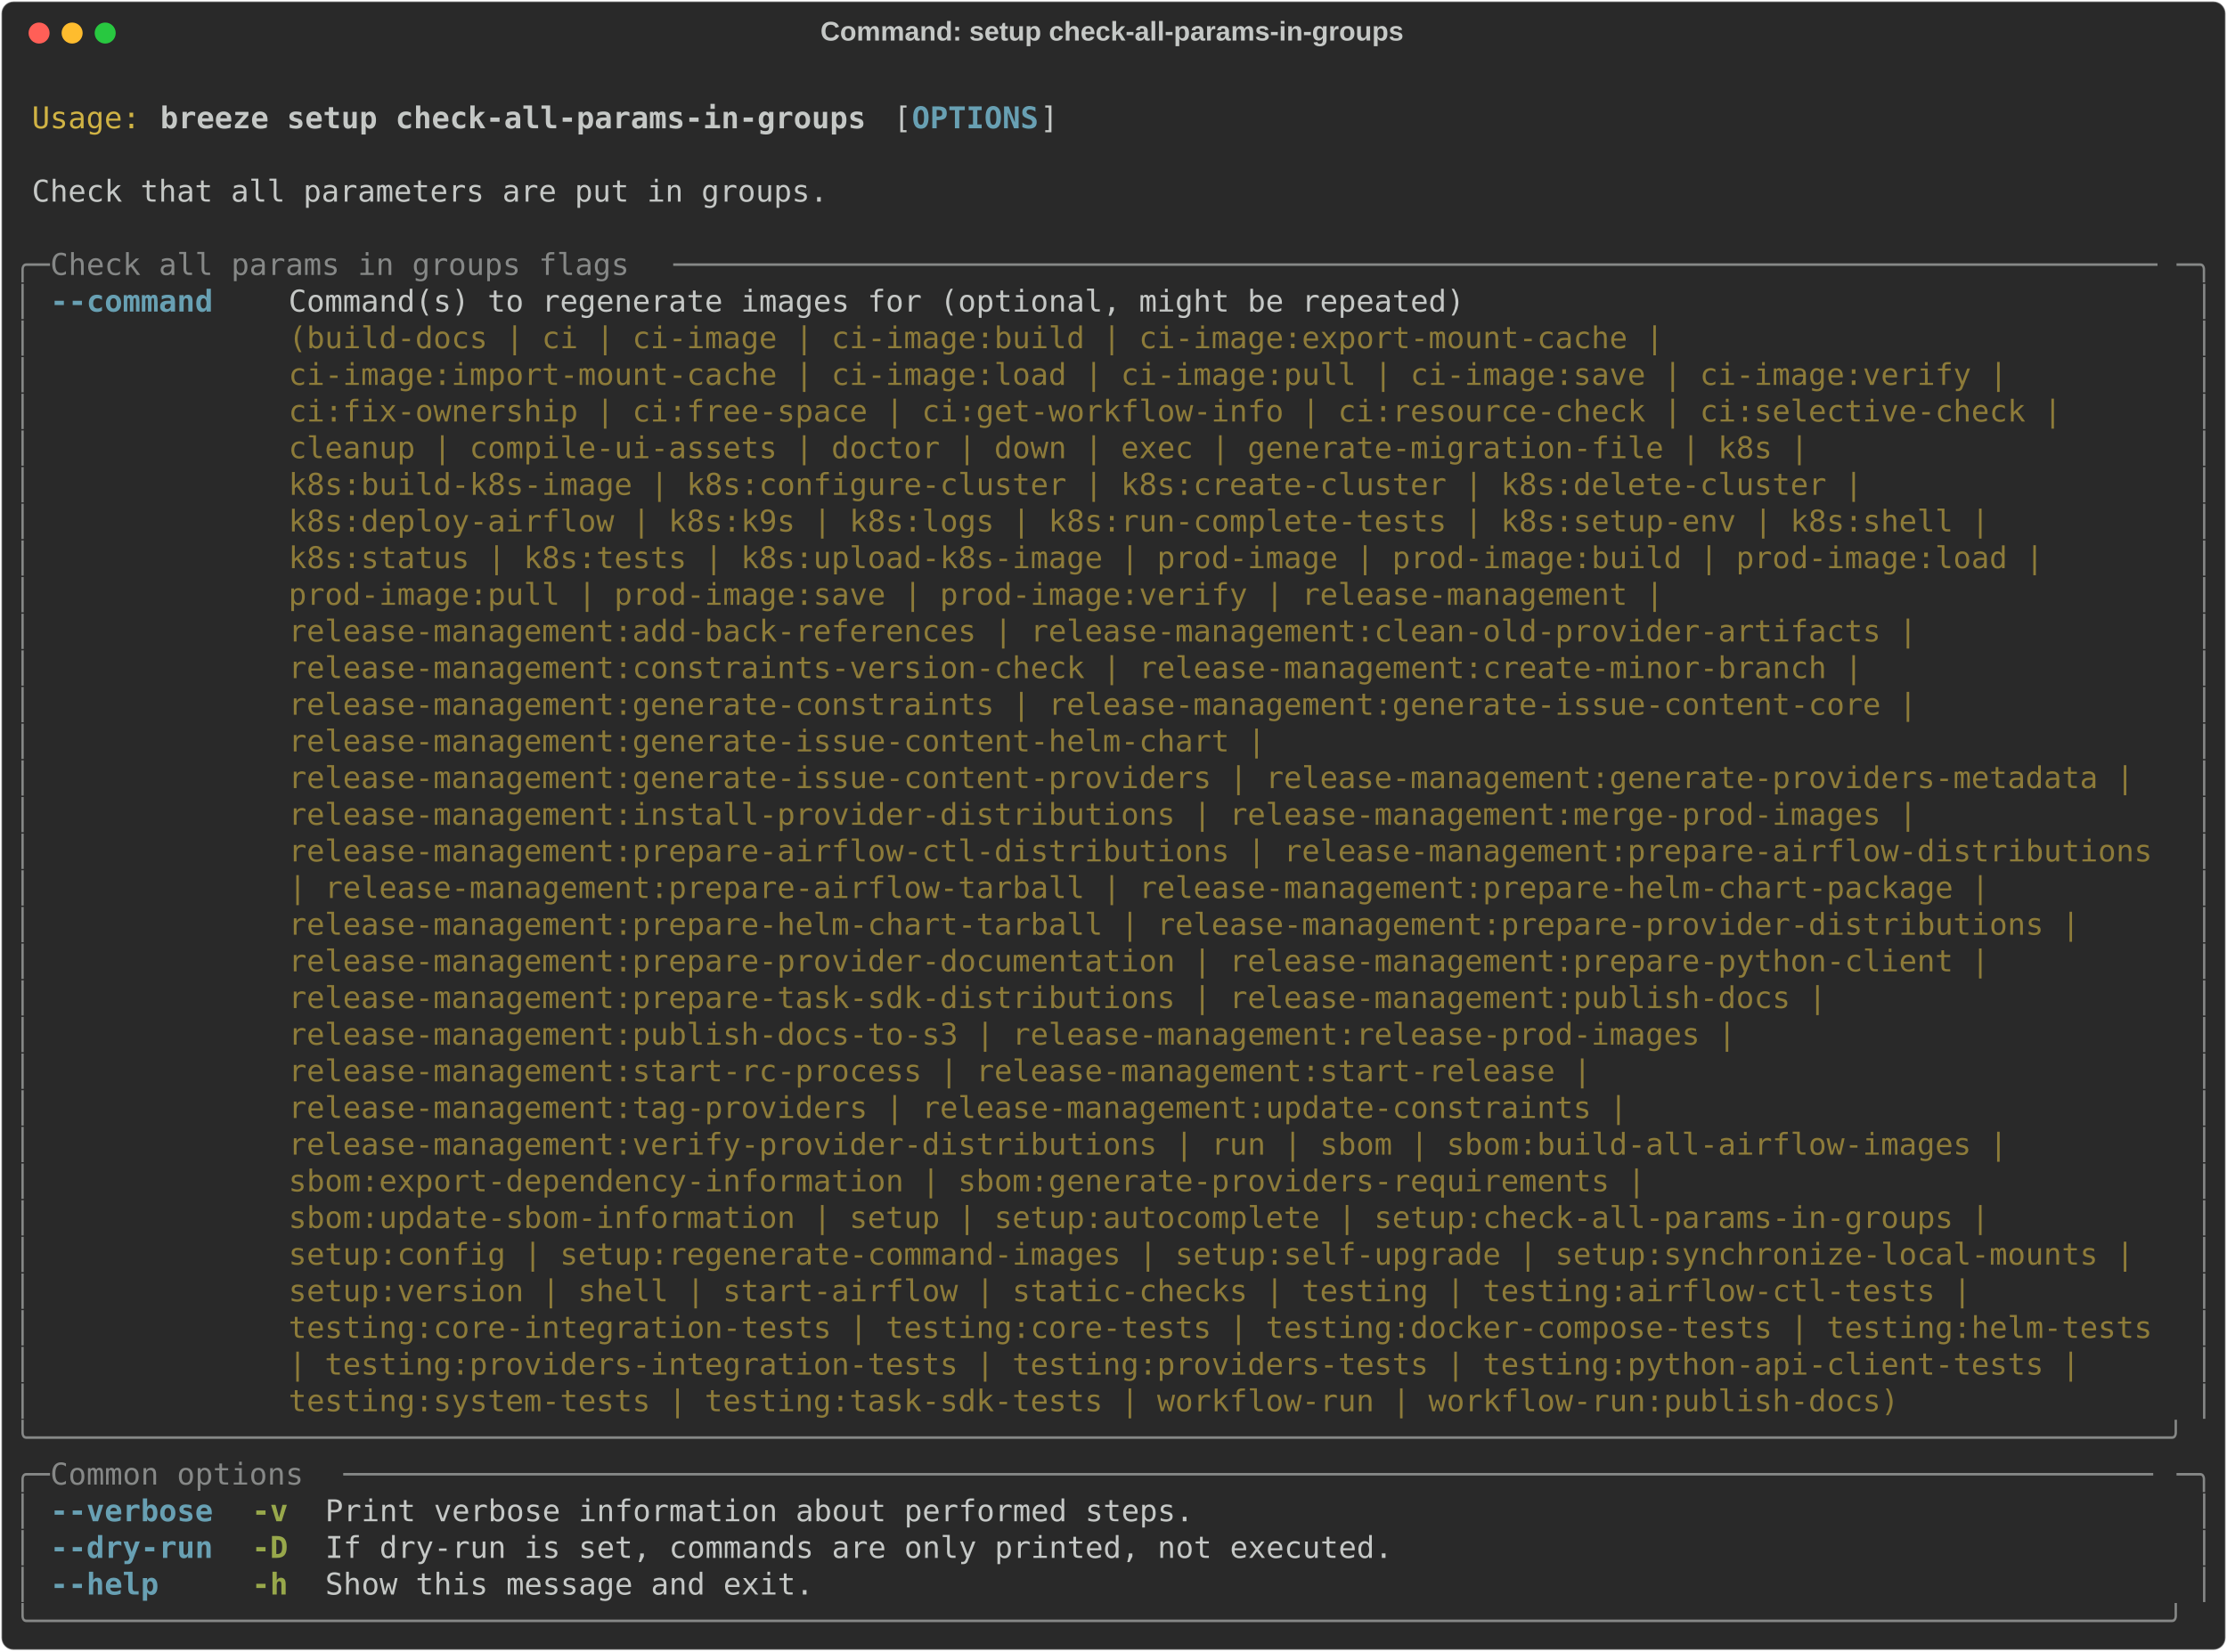
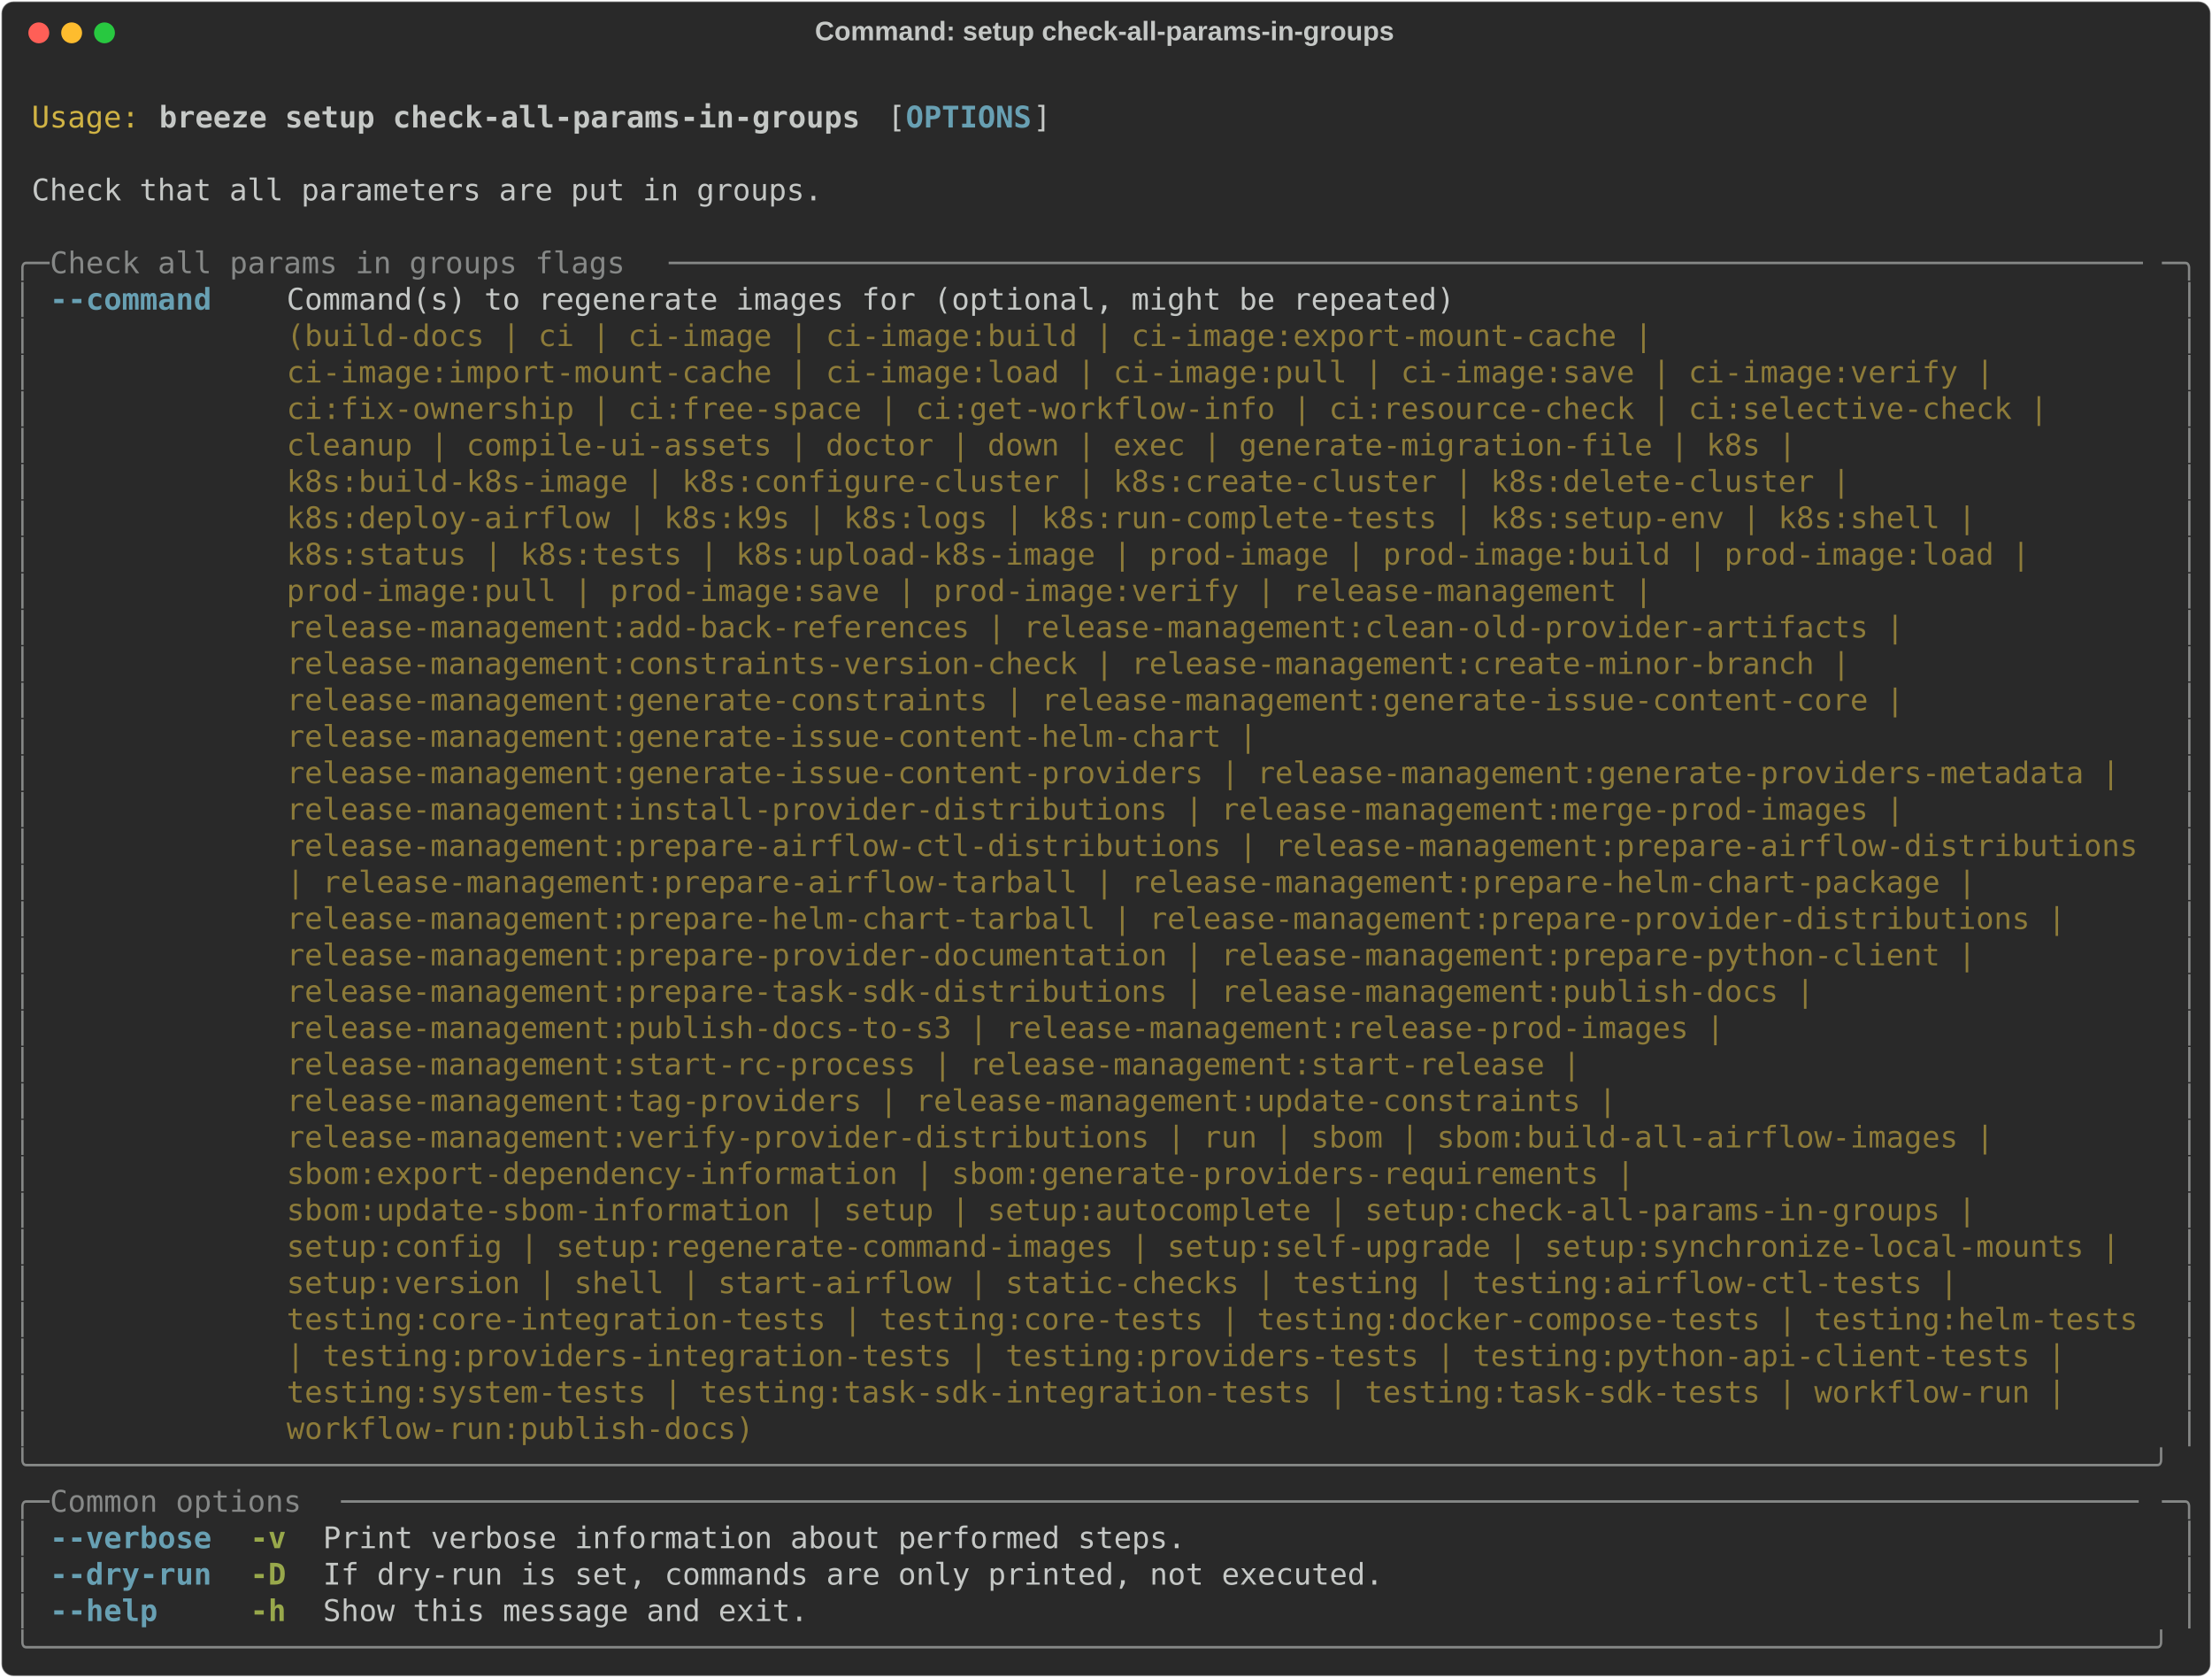
- <svg xmlns="http://www.w3.org/2000/svg" class="rich-terminal" viewBox="0 0 1482 1099.2">
+ <svg xmlns="http://www.w3.org/2000/svg" class="rich-terminal" viewBox="0 0 1482 1123.6">
  <style>

    @font-face {
        font-family: "Fira Code";
        src: local("FiraCode-Regular"),
                url("https://cdnjs.cloudflare.com/ajax/libs/firacode/6.2.0/woff2/FiraCode-Regular.woff2") format("woff2"),
                url("https://cdnjs.cloudflare.com/ajax/libs/firacode/6.2.0/woff/FiraCode-Regular.woff") format("woff");
        font-style: normal;
        font-weight: 400;
    }
    @font-face {
        font-family: "Fira Code";
        src: local("FiraCode-Bold"),
                url("https://cdnjs.cloudflare.com/ajax/libs/firacode/6.2.0/woff2/FiraCode-Bold.woff2") format("woff2"),
                url("https://cdnjs.cloudflare.com/ajax/libs/firacode/6.2.0/woff/FiraCode-Bold.woff") format("woff");
        font-style: bold;
        font-weight: 700;
    }

    .breeze-setup-check-all-params-in-groups-matrix {
        font-family: Fira Code, monospace;
        font-size: 20px;
        line-height: 24.4px;
        font-variant-east-asian: full-width;
    }

    .breeze-setup-check-all-params-in-groups-title {
        font-size: 18px;
        font-weight: bold;
        font-family: arial;
    }

    .breeze-setup-check-all-params-in-groups-r1 { fill: #c5c8c6 }
.breeze-setup-check-all-params-in-groups-r2 { fill: #d0b344 }
.breeze-setup-check-all-params-in-groups-r3 { fill: #c5c8c6;font-weight: bold }
.breeze-setup-check-all-params-in-groups-r4 { fill: #68a0b3;font-weight: bold }
.breeze-setup-check-all-params-in-groups-r5 { fill: #868887 }
.breeze-setup-check-all-params-in-groups-r6 { fill: #8d7b39 }
.breeze-setup-check-all-params-in-groups-r7 { fill: #98a84b;font-weight: bold }
    </style>
  <defs>
    <clipPath id="breeze-setup-check-all-params-in-groups-clip-terminal">
-       <rect x="0" y="0" width="1463.0" height="1048.2" />
+       <rect x="0" y="0" width="1463.0" height="1072.6" />
    </clipPath>
    <clipPath id="breeze-setup-check-all-params-in-groups-line-0">
      <rect x="0" y="1.5" width="1464" height="24.65" />
    </clipPath>
    <clipPath id="breeze-setup-check-all-params-in-groups-line-1">
      <rect x="0" y="25.9" width="1464" height="24.65" />
    </clipPath>
    <clipPath id="breeze-setup-check-all-params-in-groups-line-2">
      <rect x="0" y="50.3" width="1464" height="24.65" />
    </clipPath>
    <clipPath id="breeze-setup-check-all-params-in-groups-line-3">
      <rect x="0" y="74.7" width="1464" height="24.65" />
    </clipPath>
    <clipPath id="breeze-setup-check-all-params-in-groups-line-4">
      <rect x="0" y="99.1" width="1464" height="24.65" />
    </clipPath>
    <clipPath id="breeze-setup-check-all-params-in-groups-line-5">
      <rect x="0" y="123.5" width="1464" height="24.65" />
    </clipPath>
    <clipPath id="breeze-setup-check-all-params-in-groups-line-6">
      <rect x="0" y="147.9" width="1464" height="24.65" />
    </clipPath>
    <clipPath id="breeze-setup-check-all-params-in-groups-line-7">
      <rect x="0" y="172.3" width="1464" height="24.65" />
    </clipPath>
    <clipPath id="breeze-setup-check-all-params-in-groups-line-8">
      <rect x="0" y="196.7" width="1464" height="24.65" />
    </clipPath>
    <clipPath id="breeze-setup-check-all-params-in-groups-line-9">
      <rect x="0" y="221.1" width="1464" height="24.65" />
    </clipPath>
    <clipPath id="breeze-setup-check-all-params-in-groups-line-10">
      <rect x="0" y="245.5" width="1464" height="24.65" />
    </clipPath>
    <clipPath id="breeze-setup-check-all-params-in-groups-line-11">
      <rect x="0" y="269.9" width="1464" height="24.65" />
    </clipPath>
    <clipPath id="breeze-setup-check-all-params-in-groups-line-12">
      <rect x="0" y="294.3" width="1464" height="24.65" />
    </clipPath>
    <clipPath id="breeze-setup-check-all-params-in-groups-line-13">
      <rect x="0" y="318.7" width="1464" height="24.65" />
    </clipPath>
    <clipPath id="breeze-setup-check-all-params-in-groups-line-14">
      <rect x="0" y="343.1" width="1464" height="24.65" />
    </clipPath>
    <clipPath id="breeze-setup-check-all-params-in-groups-line-15">
      <rect x="0" y="367.5" width="1464" height="24.65" />
    </clipPath>
    <clipPath id="breeze-setup-check-all-params-in-groups-line-16">
      <rect x="0" y="391.9" width="1464" height="24.65" />
    </clipPath>
    <clipPath id="breeze-setup-check-all-params-in-groups-line-17">
      <rect x="0" y="416.3" width="1464" height="24.65" />
    </clipPath>
    <clipPath id="breeze-setup-check-all-params-in-groups-line-18">
      <rect x="0" y="440.7" width="1464" height="24.65" />
    </clipPath>
    <clipPath id="breeze-setup-check-all-params-in-groups-line-19">
      <rect x="0" y="465.1" width="1464" height="24.65" />
    </clipPath>
    <clipPath id="breeze-setup-check-all-params-in-groups-line-20">
      <rect x="0" y="489.5" width="1464" height="24.65" />
    </clipPath>
    <clipPath id="breeze-setup-check-all-params-in-groups-line-21">
      <rect x="0" y="513.9" width="1464" height="24.65" />
    </clipPath>
    <clipPath id="breeze-setup-check-all-params-in-groups-line-22">
      <rect x="0" y="538.3" width="1464" height="24.65" />
    </clipPath>
    <clipPath id="breeze-setup-check-all-params-in-groups-line-23">
      <rect x="0" y="562.7" width="1464" height="24.65" />
    </clipPath>
    <clipPath id="breeze-setup-check-all-params-in-groups-line-24">
      <rect x="0" y="587.1" width="1464" height="24.65" />
    </clipPath>
    <clipPath id="breeze-setup-check-all-params-in-groups-line-25">
      <rect x="0" y="611.5" width="1464" height="24.65" />
    </clipPath>
    <clipPath id="breeze-setup-check-all-params-in-groups-line-26">
      <rect x="0" y="635.9" width="1464" height="24.65" />
    </clipPath>
    <clipPath id="breeze-setup-check-all-params-in-groups-line-27">
      <rect x="0" y="660.3" width="1464" height="24.65" />
    </clipPath>
    <clipPath id="breeze-setup-check-all-params-in-groups-line-28">
      <rect x="0" y="684.7" width="1464" height="24.65" />
    </clipPath>
    <clipPath id="breeze-setup-check-all-params-in-groups-line-29">
      <rect x="0" y="709.1" width="1464" height="24.65" />
    </clipPath>
    <clipPath id="breeze-setup-check-all-params-in-groups-line-30">
      <rect x="0" y="733.5" width="1464" height="24.65" />
    </clipPath>
    <clipPath id="breeze-setup-check-all-params-in-groups-line-31">
      <rect x="0" y="757.9" width="1464" height="24.65" />
    </clipPath>
    <clipPath id="breeze-setup-check-all-params-in-groups-line-32">
      <rect x="0" y="782.3" width="1464" height="24.65" />
    </clipPath>
    <clipPath id="breeze-setup-check-all-params-in-groups-line-33">
      <rect x="0" y="806.7" width="1464" height="24.65" />
    </clipPath>
    <clipPath id="breeze-setup-check-all-params-in-groups-line-34">
      <rect x="0" y="831.1" width="1464" height="24.65" />
    </clipPath>
    <clipPath id="breeze-setup-check-all-params-in-groups-line-35">
      <rect x="0" y="855.5" width="1464" height="24.65" />
    </clipPath>
    <clipPath id="breeze-setup-check-all-params-in-groups-line-36">
      <rect x="0" y="879.9" width="1464" height="24.65" />
    </clipPath>
    <clipPath id="breeze-setup-check-all-params-in-groups-line-37">
      <rect x="0" y="904.3" width="1464" height="24.65" />
    </clipPath>
    <clipPath id="breeze-setup-check-all-params-in-groups-line-38">
      <rect x="0" y="928.7" width="1464" height="24.65" />
    </clipPath>
    <clipPath id="breeze-setup-check-all-params-in-groups-line-39">
      <rect x="0" y="953.1" width="1464" height="24.65" />
    </clipPath>
    <clipPath id="breeze-setup-check-all-params-in-groups-line-40">
      <rect x="0" y="977.5" width="1464" height="24.65" />
    </clipPath>
    <clipPath id="breeze-setup-check-all-params-in-groups-line-41">
      <rect x="0" y="1001.9" width="1464" height="24.65" />
    </clipPath>
+     <clipPath id="breeze-setup-check-all-params-in-groups-line-42">
+       <rect x="0" y="1026.3" width="1464" height="24.65" />
+     </clipPath>
  </defs>
-   <rect fill="#292929" stroke="rgba(255,255,255,0.35)" stroke-width="1" x="1" y="1" width="1480" height="1097.2" rx="8" />
+   <rect fill="#292929" stroke="rgba(255,255,255,0.35)" stroke-width="1" x="1" y="1" width="1480" height="1121.6" rx="8" />
  <text class="breeze-setup-check-all-params-in-groups-title" fill="#c5c8c6" text-anchor="middle" x="740" y="27">Command: setup check-all-params-in-groups</text>
  <g transform="translate(26,22)">
    <circle cx="0" cy="0" r="7" fill="#ff5f57" />
    <circle cx="22" cy="0" r="7" fill="#febc2e" />
    <circle cx="44" cy="0" r="7" fill="#28c840" />
  </g>
  <g transform="translate(9, 41)" clip-path="url(#breeze-setup-check-all-params-in-groups-clip-terminal)">
    <g class="breeze-setup-check-all-params-in-groups-matrix">
      <text class="breeze-setup-check-all-params-in-groups-r1" x="1464" y="20" textLength="12.2" clip-path="url(#breeze-setup-check-all-params-in-groups-line-0)">
</text>
      <text class="breeze-setup-check-all-params-in-groups-r2" x="12.2" y="44.4" textLength="73.2" clip-path="url(#breeze-setup-check-all-params-in-groups-line-1)">Usage:</text>
      <text class="breeze-setup-check-all-params-in-groups-r3" x="97.6" y="44.4" textLength="475.8" clip-path="url(#breeze-setup-check-all-params-in-groups-line-1)">breeze setup check-all-params-in-groups</text>
      <text class="breeze-setup-check-all-params-in-groups-r1" x="585.6" y="44.4" textLength="12.2" clip-path="url(#breeze-setup-check-all-params-in-groups-line-1)">[</text>
      <text class="breeze-setup-check-all-params-in-groups-r4" x="597.8" y="44.4" textLength="85.4" clip-path="url(#breeze-setup-check-all-params-in-groups-line-1)">OPTIONS</text>
      <text class="breeze-setup-check-all-params-in-groups-r1" x="683.2" y="44.4" textLength="12.2" clip-path="url(#breeze-setup-check-all-params-in-groups-line-1)">]</text>
      <text class="breeze-setup-check-all-params-in-groups-r1" x="1464" y="44.4" textLength="12.2" clip-path="url(#breeze-setup-check-all-params-in-groups-line-1)">
</text>
      <text class="breeze-setup-check-all-params-in-groups-r1" x="1464" y="68.8" textLength="12.2" clip-path="url(#breeze-setup-check-all-params-in-groups-line-2)">
</text>
      <text class="breeze-setup-check-all-params-in-groups-r1" x="12.2" y="93.2" textLength="536.8" clip-path="url(#breeze-setup-check-all-params-in-groups-line-3)">Check that all parameters are put in groups.</text>
      <text class="breeze-setup-check-all-params-in-groups-r1" x="1464" y="93.2" textLength="12.2" clip-path="url(#breeze-setup-check-all-params-in-groups-line-3)">
</text>
      <text class="breeze-setup-check-all-params-in-groups-r1" x="1464" y="117.6" textLength="12.2" clip-path="url(#breeze-setup-check-all-params-in-groups-line-4)">
</text>
      <text class="breeze-setup-check-all-params-in-groups-r5" x="0" y="142" textLength="24.4" clip-path="url(#breeze-setup-check-all-params-in-groups-line-5)">╭─</text>
      <text class="breeze-setup-check-all-params-in-groups-r5" x="24.4" y="142" textLength="414.8" clip-path="url(#breeze-setup-check-all-params-in-groups-line-5)"> Check all params in groups flags </text>
      <text class="breeze-setup-check-all-params-in-groups-r5" x="439.2" y="142" textLength="1000.4" clip-path="url(#breeze-setup-check-all-params-in-groups-line-5)">──────────────────────────────────────────────────────────────────────────────────</text>
      <text class="breeze-setup-check-all-params-in-groups-r5" x="1439.6" y="142" textLength="24.4" clip-path="url(#breeze-setup-check-all-params-in-groups-line-5)">─╮</text>
      <text class="breeze-setup-check-all-params-in-groups-r1" x="1464" y="142" textLength="12.2" clip-path="url(#breeze-setup-check-all-params-in-groups-line-5)">
</text>
      <text class="breeze-setup-check-all-params-in-groups-r5" x="0" y="166.4" textLength="12.2" clip-path="url(#breeze-setup-check-all-params-in-groups-line-6)">│</text>
      <text class="breeze-setup-check-all-params-in-groups-r4" x="24.4" y="166.4" textLength="109.8" clip-path="url(#breeze-setup-check-all-params-in-groups-line-6)">--command</text>
      <text class="breeze-setup-check-all-params-in-groups-r1" x="183" y="166.4" textLength="1256.6" clip-path="url(#breeze-setup-check-all-params-in-groups-line-6)">Command(s) to regenerate images for (optional, might be repeated)                                      </text>
      <text class="breeze-setup-check-all-params-in-groups-r5" x="1451.8" y="166.4" textLength="12.2" clip-path="url(#breeze-setup-check-all-params-in-groups-line-6)">│</text>
      <text class="breeze-setup-check-all-params-in-groups-r1" x="1464" y="166.4" textLength="12.2" clip-path="url(#breeze-setup-check-all-params-in-groups-line-6)">
</text>
      <text class="breeze-setup-check-all-params-in-groups-r5" x="0" y="190.8" textLength="12.2" clip-path="url(#breeze-setup-check-all-params-in-groups-line-7)">│</text>
      <text class="breeze-setup-check-all-params-in-groups-r6" x="183" y="190.8" textLength="1256.6" clip-path="url(#breeze-setup-check-all-params-in-groups-line-7)">(build-docs | ci | ci-image | ci-image:build | ci-image:export-mount-cache |                           </text>
      <text class="breeze-setup-check-all-params-in-groups-r5" x="1451.8" y="190.8" textLength="12.2" clip-path="url(#breeze-setup-check-all-params-in-groups-line-7)">│</text>
      <text class="breeze-setup-check-all-params-in-groups-r1" x="1464" y="190.8" textLength="12.2" clip-path="url(#breeze-setup-check-all-params-in-groups-line-7)">
</text>
      <text class="breeze-setup-check-all-params-in-groups-r5" x="0" y="215.2" textLength="12.2" clip-path="url(#breeze-setup-check-all-params-in-groups-line-8)">│</text>
      <text class="breeze-setup-check-all-params-in-groups-r6" x="183" y="215.2" textLength="1256.6" clip-path="url(#breeze-setup-check-all-params-in-groups-line-8)">ci-image:import-mount-cache | ci-image:load | ci-image:pull | ci-image:save | ci-image:verify |        </text>
      <text class="breeze-setup-check-all-params-in-groups-r5" x="1451.8" y="215.2" textLength="12.2" clip-path="url(#breeze-setup-check-all-params-in-groups-line-8)">│</text>
      <text class="breeze-setup-check-all-params-in-groups-r1" x="1464" y="215.2" textLength="12.2" clip-path="url(#breeze-setup-check-all-params-in-groups-line-8)">
</text>
      <text class="breeze-setup-check-all-params-in-groups-r5" x="0" y="239.6" textLength="12.2" clip-path="url(#breeze-setup-check-all-params-in-groups-line-9)">│</text>
      <text class="breeze-setup-check-all-params-in-groups-r6" x="183" y="239.6" textLength="1256.6" clip-path="url(#breeze-setup-check-all-params-in-groups-line-9)">ci:fix-ownership | ci:free-space | ci:get-workflow-info | ci:resource-check | ci:selective-check |     </text>
      <text class="breeze-setup-check-all-params-in-groups-r5" x="1451.8" y="239.6" textLength="12.2" clip-path="url(#breeze-setup-check-all-params-in-groups-line-9)">│</text>
      <text class="breeze-setup-check-all-params-in-groups-r1" x="1464" y="239.6" textLength="12.2" clip-path="url(#breeze-setup-check-all-params-in-groups-line-9)">
</text>
      <text class="breeze-setup-check-all-params-in-groups-r5" x="0" y="264" textLength="12.2" clip-path="url(#breeze-setup-check-all-params-in-groups-line-10)">│</text>
      <text class="breeze-setup-check-all-params-in-groups-r6" x="183" y="264" textLength="1256.6" clip-path="url(#breeze-setup-check-all-params-in-groups-line-10)">cleanup | compile-ui-assets | doctor | down | exec | generate-migration-file | k8s |                   </text>
      <text class="breeze-setup-check-all-params-in-groups-r5" x="1451.8" y="264" textLength="12.2" clip-path="url(#breeze-setup-check-all-params-in-groups-line-10)">│</text>
      <text class="breeze-setup-check-all-params-in-groups-r1" x="1464" y="264" textLength="12.2" clip-path="url(#breeze-setup-check-all-params-in-groups-line-10)">
</text>
      <text class="breeze-setup-check-all-params-in-groups-r5" x="0" y="288.4" textLength="12.2" clip-path="url(#breeze-setup-check-all-params-in-groups-line-11)">│</text>
      <text class="breeze-setup-check-all-params-in-groups-r6" x="183" y="288.4" textLength="1256.6" clip-path="url(#breeze-setup-check-all-params-in-groups-line-11)">k8s:build-k8s-image | k8s:configure-cluster | k8s:create-cluster | k8s:delete-cluster |                </text>
      <text class="breeze-setup-check-all-params-in-groups-r5" x="1451.8" y="288.4" textLength="12.2" clip-path="url(#breeze-setup-check-all-params-in-groups-line-11)">│</text>
      <text class="breeze-setup-check-all-params-in-groups-r1" x="1464" y="288.4" textLength="12.2" clip-path="url(#breeze-setup-check-all-params-in-groups-line-11)">
</text>
      <text class="breeze-setup-check-all-params-in-groups-r5" x="0" y="312.8" textLength="12.2" clip-path="url(#breeze-setup-check-all-params-in-groups-line-12)">│</text>
      <text class="breeze-setup-check-all-params-in-groups-r6" x="183" y="312.8" textLength="1256.6" clip-path="url(#breeze-setup-check-all-params-in-groups-line-12)">k8s:deploy-airflow | k8s:k9s | k8s:logs | k8s:run-complete-tests | k8s:setup-env | k8s:shell |         </text>
      <text class="breeze-setup-check-all-params-in-groups-r5" x="1451.8" y="312.8" textLength="12.2" clip-path="url(#breeze-setup-check-all-params-in-groups-line-12)">│</text>
      <text class="breeze-setup-check-all-params-in-groups-r1" x="1464" y="312.8" textLength="12.2" clip-path="url(#breeze-setup-check-all-params-in-groups-line-12)">
</text>
      <text class="breeze-setup-check-all-params-in-groups-r5" x="0" y="337.2" textLength="12.2" clip-path="url(#breeze-setup-check-all-params-in-groups-line-13)">│</text>
      <text class="breeze-setup-check-all-params-in-groups-r6" x="183" y="337.2" textLength="1256.6" clip-path="url(#breeze-setup-check-all-params-in-groups-line-13)">k8s:status | k8s:tests | k8s:upload-k8s-image | prod-image | prod-image:build | prod-image:load |      </text>
      <text class="breeze-setup-check-all-params-in-groups-r5" x="1451.8" y="337.2" textLength="12.2" clip-path="url(#breeze-setup-check-all-params-in-groups-line-13)">│</text>
      <text class="breeze-setup-check-all-params-in-groups-r1" x="1464" y="337.2" textLength="12.2" clip-path="url(#breeze-setup-check-all-params-in-groups-line-13)">
</text>
      <text class="breeze-setup-check-all-params-in-groups-r5" x="0" y="361.6" textLength="12.2" clip-path="url(#breeze-setup-check-all-params-in-groups-line-14)">│</text>
      <text class="breeze-setup-check-all-params-in-groups-r6" x="183" y="361.6" textLength="1256.6" clip-path="url(#breeze-setup-check-all-params-in-groups-line-14)">prod-image:pull | prod-image:save | prod-image:verify | release-management |                           </text>
      <text class="breeze-setup-check-all-params-in-groups-r5" x="1451.8" y="361.6" textLength="12.2" clip-path="url(#breeze-setup-check-all-params-in-groups-line-14)">│</text>
      <text class="breeze-setup-check-all-params-in-groups-r1" x="1464" y="361.6" textLength="12.2" clip-path="url(#breeze-setup-check-all-params-in-groups-line-14)">
</text>
      <text class="breeze-setup-check-all-params-in-groups-r5" x="0" y="386" textLength="12.2" clip-path="url(#breeze-setup-check-all-params-in-groups-line-15)">│</text>
      <text class="breeze-setup-check-all-params-in-groups-r6" x="183" y="386" textLength="1256.6" clip-path="url(#breeze-setup-check-all-params-in-groups-line-15)">release-management:add-back-references | release-management:clean-old-provider-artifacts |             </text>
      <text class="breeze-setup-check-all-params-in-groups-r5" x="1451.8" y="386" textLength="12.2" clip-path="url(#breeze-setup-check-all-params-in-groups-line-15)">│</text>
      <text class="breeze-setup-check-all-params-in-groups-r1" x="1464" y="386" textLength="12.2" clip-path="url(#breeze-setup-check-all-params-in-groups-line-15)">
</text>
      <text class="breeze-setup-check-all-params-in-groups-r5" x="0" y="410.4" textLength="12.2" clip-path="url(#breeze-setup-check-all-params-in-groups-line-16)">│</text>
      <text class="breeze-setup-check-all-params-in-groups-r6" x="183" y="410.4" textLength="1256.6" clip-path="url(#breeze-setup-check-all-params-in-groups-line-16)">release-management:constraints-version-check | release-management:create-minor-branch |                </text>
      <text class="breeze-setup-check-all-params-in-groups-r5" x="1451.8" y="410.4" textLength="12.2" clip-path="url(#breeze-setup-check-all-params-in-groups-line-16)">│</text>
      <text class="breeze-setup-check-all-params-in-groups-r1" x="1464" y="410.4" textLength="12.2" clip-path="url(#breeze-setup-check-all-params-in-groups-line-16)">
</text>
      <text class="breeze-setup-check-all-params-in-groups-r5" x="0" y="434.8" textLength="12.2" clip-path="url(#breeze-setup-check-all-params-in-groups-line-17)">│</text>
      <text class="breeze-setup-check-all-params-in-groups-r6" x="183" y="434.8" textLength="1256.6" clip-path="url(#breeze-setup-check-all-params-in-groups-line-17)">release-management:generate-constraints | release-management:generate-issue-content-core |             </text>
      <text class="breeze-setup-check-all-params-in-groups-r5" x="1451.8" y="434.8" textLength="12.2" clip-path="url(#breeze-setup-check-all-params-in-groups-line-17)">│</text>
      <text class="breeze-setup-check-all-params-in-groups-r1" x="1464" y="434.8" textLength="12.2" clip-path="url(#breeze-setup-check-all-params-in-groups-line-17)">
</text>
      <text class="breeze-setup-check-all-params-in-groups-r5" x="0" y="459.2" textLength="12.2" clip-path="url(#breeze-setup-check-all-params-in-groups-line-18)">│</text>
      <text class="breeze-setup-check-all-params-in-groups-r6" x="183" y="459.2" textLength="1256.6" clip-path="url(#breeze-setup-check-all-params-in-groups-line-18)">release-management:generate-issue-content-helm-chart |                                                 </text>
      <text class="breeze-setup-check-all-params-in-groups-r5" x="1451.8" y="459.2" textLength="12.2" clip-path="url(#breeze-setup-check-all-params-in-groups-line-18)">│</text>
      <text class="breeze-setup-check-all-params-in-groups-r1" x="1464" y="459.2" textLength="12.2" clip-path="url(#breeze-setup-check-all-params-in-groups-line-18)">
</text>
      <text class="breeze-setup-check-all-params-in-groups-r5" x="0" y="483.6" textLength="12.2" clip-path="url(#breeze-setup-check-all-params-in-groups-line-19)">│</text>
      <text class="breeze-setup-check-all-params-in-groups-r6" x="183" y="483.6" textLength="1256.6" clip-path="url(#breeze-setup-check-all-params-in-groups-line-19)">release-management:generate-issue-content-providers | release-management:generate-providers-metadata | </text>
      <text class="breeze-setup-check-all-params-in-groups-r5" x="1451.8" y="483.6" textLength="12.2" clip-path="url(#breeze-setup-check-all-params-in-groups-line-19)">│</text>
      <text class="breeze-setup-check-all-params-in-groups-r1" x="1464" y="483.6" textLength="12.2" clip-path="url(#breeze-setup-check-all-params-in-groups-line-19)">
</text>
      <text class="breeze-setup-check-all-params-in-groups-r5" x="0" y="508" textLength="12.2" clip-path="url(#breeze-setup-check-all-params-in-groups-line-20)">│</text>
      <text class="breeze-setup-check-all-params-in-groups-r6" x="183" y="508" textLength="1256.6" clip-path="url(#breeze-setup-check-all-params-in-groups-line-20)">release-management:install-provider-distributions | release-management:merge-prod-images |             </text>
      <text class="breeze-setup-check-all-params-in-groups-r5" x="1451.8" y="508" textLength="12.2" clip-path="url(#breeze-setup-check-all-params-in-groups-line-20)">│</text>
      <text class="breeze-setup-check-all-params-in-groups-r1" x="1464" y="508" textLength="12.2" clip-path="url(#breeze-setup-check-all-params-in-groups-line-20)">
</text>
      <text class="breeze-setup-check-all-params-in-groups-r5" x="0" y="532.4" textLength="12.2" clip-path="url(#breeze-setup-check-all-params-in-groups-line-21)">│</text>
      <text class="breeze-setup-check-all-params-in-groups-r6" x="183" y="532.4" textLength="1256.6" clip-path="url(#breeze-setup-check-all-params-in-groups-line-21)">release-management:prepare-airflow-ctl-distributions | release-management:prepare-airflow-distributions</text>
      <text class="breeze-setup-check-all-params-in-groups-r5" x="1451.8" y="532.4" textLength="12.2" clip-path="url(#breeze-setup-check-all-params-in-groups-line-21)">│</text>
      <text class="breeze-setup-check-all-params-in-groups-r1" x="1464" y="532.4" textLength="12.2" clip-path="url(#breeze-setup-check-all-params-in-groups-line-21)">
</text>
      <text class="breeze-setup-check-all-params-in-groups-r5" x="0" y="556.8" textLength="12.2" clip-path="url(#breeze-setup-check-all-params-in-groups-line-22)">│</text>
      <text class="breeze-setup-check-all-params-in-groups-r6" x="183" y="556.8" textLength="1256.6" clip-path="url(#breeze-setup-check-all-params-in-groups-line-22)">| release-management:prepare-airflow-tarball | release-management:prepare-helm-chart-package |         </text>
      <text class="breeze-setup-check-all-params-in-groups-r5" x="1451.8" y="556.8" textLength="12.2" clip-path="url(#breeze-setup-check-all-params-in-groups-line-22)">│</text>
      <text class="breeze-setup-check-all-params-in-groups-r1" x="1464" y="556.8" textLength="12.2" clip-path="url(#breeze-setup-check-all-params-in-groups-line-22)">
</text>
      <text class="breeze-setup-check-all-params-in-groups-r5" x="0" y="581.2" textLength="12.2" clip-path="url(#breeze-setup-check-all-params-in-groups-line-23)">│</text>
      <text class="breeze-setup-check-all-params-in-groups-r6" x="183" y="581.2" textLength="1256.6" clip-path="url(#breeze-setup-check-all-params-in-groups-line-23)">release-management:prepare-helm-chart-tarball | release-management:prepare-provider-distributions |    </text>
      <text class="breeze-setup-check-all-params-in-groups-r5" x="1451.8" y="581.2" textLength="12.2" clip-path="url(#breeze-setup-check-all-params-in-groups-line-23)">│</text>
      <text class="breeze-setup-check-all-params-in-groups-r1" x="1464" y="581.2" textLength="12.2" clip-path="url(#breeze-setup-check-all-params-in-groups-line-23)">
</text>
      <text class="breeze-setup-check-all-params-in-groups-r5" x="0" y="605.6" textLength="12.2" clip-path="url(#breeze-setup-check-all-params-in-groups-line-24)">│</text>
      <text class="breeze-setup-check-all-params-in-groups-r6" x="183" y="605.6" textLength="1256.6" clip-path="url(#breeze-setup-check-all-params-in-groups-line-24)">release-management:prepare-provider-documentation | release-management:prepare-python-client |         </text>
      <text class="breeze-setup-check-all-params-in-groups-r5" x="1451.8" y="605.6" textLength="12.2" clip-path="url(#breeze-setup-check-all-params-in-groups-line-24)">│</text>
      <text class="breeze-setup-check-all-params-in-groups-r1" x="1464" y="605.6" textLength="12.2" clip-path="url(#breeze-setup-check-all-params-in-groups-line-24)">
</text>
      <text class="breeze-setup-check-all-params-in-groups-r5" x="0" y="630" textLength="12.2" clip-path="url(#breeze-setup-check-all-params-in-groups-line-25)">│</text>
      <text class="breeze-setup-check-all-params-in-groups-r6" x="183" y="630" textLength="1256.6" clip-path="url(#breeze-setup-check-all-params-in-groups-line-25)">release-management:prepare-task-sdk-distributions | release-management:publish-docs |                  </text>
      <text class="breeze-setup-check-all-params-in-groups-r5" x="1451.8" y="630" textLength="12.2" clip-path="url(#breeze-setup-check-all-params-in-groups-line-25)">│</text>
      <text class="breeze-setup-check-all-params-in-groups-r1" x="1464" y="630" textLength="12.2" clip-path="url(#breeze-setup-check-all-params-in-groups-line-25)">
</text>
      <text class="breeze-setup-check-all-params-in-groups-r5" x="0" y="654.4" textLength="12.2" clip-path="url(#breeze-setup-check-all-params-in-groups-line-26)">│</text>
      <text class="breeze-setup-check-all-params-in-groups-r6" x="183" y="654.4" textLength="1256.6" clip-path="url(#breeze-setup-check-all-params-in-groups-line-26)">release-management:publish-docs-to-s3 | release-management:release-prod-images |                       </text>
      <text class="breeze-setup-check-all-params-in-groups-r5" x="1451.8" y="654.4" textLength="12.2" clip-path="url(#breeze-setup-check-all-params-in-groups-line-26)">│</text>
      <text class="breeze-setup-check-all-params-in-groups-r1" x="1464" y="654.4" textLength="12.2" clip-path="url(#breeze-setup-check-all-params-in-groups-line-26)">
</text>
      <text class="breeze-setup-check-all-params-in-groups-r5" x="0" y="678.8" textLength="12.2" clip-path="url(#breeze-setup-check-all-params-in-groups-line-27)">│</text>
      <text class="breeze-setup-check-all-params-in-groups-r6" x="183" y="678.8" textLength="1256.6" clip-path="url(#breeze-setup-check-all-params-in-groups-line-27)">release-management:start-rc-process | release-management:start-release |                               </text>
      <text class="breeze-setup-check-all-params-in-groups-r5" x="1451.8" y="678.8" textLength="12.2" clip-path="url(#breeze-setup-check-all-params-in-groups-line-27)">│</text>
      <text class="breeze-setup-check-all-params-in-groups-r1" x="1464" y="678.8" textLength="12.2" clip-path="url(#breeze-setup-check-all-params-in-groups-line-27)">
</text>
      <text class="breeze-setup-check-all-params-in-groups-r5" x="0" y="703.2" textLength="12.2" clip-path="url(#breeze-setup-check-all-params-in-groups-line-28)">│</text>
      <text class="breeze-setup-check-all-params-in-groups-r6" x="183" y="703.2" textLength="1256.6" clip-path="url(#breeze-setup-check-all-params-in-groups-line-28)">release-management:tag-providers | release-management:update-constraints |                             </text>
      <text class="breeze-setup-check-all-params-in-groups-r5" x="1451.8" y="703.2" textLength="12.2" clip-path="url(#breeze-setup-check-all-params-in-groups-line-28)">│</text>
      <text class="breeze-setup-check-all-params-in-groups-r1" x="1464" y="703.2" textLength="12.2" clip-path="url(#breeze-setup-check-all-params-in-groups-line-28)">
</text>
      <text class="breeze-setup-check-all-params-in-groups-r5" x="0" y="727.6" textLength="12.2" clip-path="url(#breeze-setup-check-all-params-in-groups-line-29)">│</text>
      <text class="breeze-setup-check-all-params-in-groups-r6" x="183" y="727.6" textLength="1256.6" clip-path="url(#breeze-setup-check-all-params-in-groups-line-29)">release-management:verify-provider-distributions | run | sbom | sbom:build-all-airflow-images |        </text>
      <text class="breeze-setup-check-all-params-in-groups-r5" x="1451.8" y="727.6" textLength="12.2" clip-path="url(#breeze-setup-check-all-params-in-groups-line-29)">│</text>
      <text class="breeze-setup-check-all-params-in-groups-r1" x="1464" y="727.6" textLength="12.2" clip-path="url(#breeze-setup-check-all-params-in-groups-line-29)">
</text>
      <text class="breeze-setup-check-all-params-in-groups-r5" x="0" y="752" textLength="12.2" clip-path="url(#breeze-setup-check-all-params-in-groups-line-30)">│</text>
      <text class="breeze-setup-check-all-params-in-groups-r6" x="183" y="752" textLength="1256.6" clip-path="url(#breeze-setup-check-all-params-in-groups-line-30)">sbom:export-dependency-information | sbom:generate-providers-requirements |                            </text>
      <text class="breeze-setup-check-all-params-in-groups-r5" x="1451.8" y="752" textLength="12.2" clip-path="url(#breeze-setup-check-all-params-in-groups-line-30)">│</text>
      <text class="breeze-setup-check-all-params-in-groups-r1" x="1464" y="752" textLength="12.2" clip-path="url(#breeze-setup-check-all-params-in-groups-line-30)">
</text>
      <text class="breeze-setup-check-all-params-in-groups-r5" x="0" y="776.4" textLength="12.2" clip-path="url(#breeze-setup-check-all-params-in-groups-line-31)">│</text>
      <text class="breeze-setup-check-all-params-in-groups-r6" x="183" y="776.4" textLength="1256.6" clip-path="url(#breeze-setup-check-all-params-in-groups-line-31)">sbom:update-sbom-information | setup | setup:autocomplete | setup:check-all-params-in-groups |         </text>
      <text class="breeze-setup-check-all-params-in-groups-r5" x="1451.8" y="776.4" textLength="12.2" clip-path="url(#breeze-setup-check-all-params-in-groups-line-31)">│</text>
      <text class="breeze-setup-check-all-params-in-groups-r1" x="1464" y="776.4" textLength="12.2" clip-path="url(#breeze-setup-check-all-params-in-groups-line-31)">
</text>
      <text class="breeze-setup-check-all-params-in-groups-r5" x="0" y="800.8" textLength="12.2" clip-path="url(#breeze-setup-check-all-params-in-groups-line-32)">│</text>
      <text class="breeze-setup-check-all-params-in-groups-r6" x="183" y="800.8" textLength="1256.6" clip-path="url(#breeze-setup-check-all-params-in-groups-line-32)">setup:config | setup:regenerate-command-images | setup:self-upgrade | setup:synchronize-local-mounts | </text>
      <text class="breeze-setup-check-all-params-in-groups-r5" x="1451.8" y="800.8" textLength="12.2" clip-path="url(#breeze-setup-check-all-params-in-groups-line-32)">│</text>
      <text class="breeze-setup-check-all-params-in-groups-r1" x="1464" y="800.8" textLength="12.2" clip-path="url(#breeze-setup-check-all-params-in-groups-line-32)">
</text>
      <text class="breeze-setup-check-all-params-in-groups-r5" x="0" y="825.2" textLength="12.2" clip-path="url(#breeze-setup-check-all-params-in-groups-line-33)">│</text>
      <text class="breeze-setup-check-all-params-in-groups-r6" x="183" y="825.2" textLength="1256.6" clip-path="url(#breeze-setup-check-all-params-in-groups-line-33)">setup:version | shell | start-airflow | static-checks | testing | testing:airflow-ctl-tests |          </text>
      <text class="breeze-setup-check-all-params-in-groups-r5" x="1451.8" y="825.2" textLength="12.2" clip-path="url(#breeze-setup-check-all-params-in-groups-line-33)">│</text>
      <text class="breeze-setup-check-all-params-in-groups-r1" x="1464" y="825.2" textLength="12.2" clip-path="url(#breeze-setup-check-all-params-in-groups-line-33)">
</text>
      <text class="breeze-setup-check-all-params-in-groups-r5" x="0" y="849.6" textLength="12.2" clip-path="url(#breeze-setup-check-all-params-in-groups-line-34)">│</text>
      <text class="breeze-setup-check-all-params-in-groups-r6" x="183" y="849.6" textLength="1256.6" clip-path="url(#breeze-setup-check-all-params-in-groups-line-34)">testing:core-integration-tests | testing:core-tests | testing:docker-compose-tests | testing:helm-tests</text>
      <text class="breeze-setup-check-all-params-in-groups-r5" x="1451.8" y="849.6" textLength="12.2" clip-path="url(#breeze-setup-check-all-params-in-groups-line-34)">│</text>
      <text class="breeze-setup-check-all-params-in-groups-r1" x="1464" y="849.6" textLength="12.2" clip-path="url(#breeze-setup-check-all-params-in-groups-line-34)">
</text>
      <text class="breeze-setup-check-all-params-in-groups-r5" x="0" y="874" textLength="12.2" clip-path="url(#breeze-setup-check-all-params-in-groups-line-35)">│</text>
      <text class="breeze-setup-check-all-params-in-groups-r6" x="183" y="874" textLength="1256.6" clip-path="url(#breeze-setup-check-all-params-in-groups-line-35)">| testing:providers-integration-tests | testing:providers-tests | testing:python-api-client-tests |    </text>
      <text class="breeze-setup-check-all-params-in-groups-r5" x="1451.8" y="874" textLength="12.2" clip-path="url(#breeze-setup-check-all-params-in-groups-line-35)">│</text>
      <text class="breeze-setup-check-all-params-in-groups-r1" x="1464" y="874" textLength="12.2" clip-path="url(#breeze-setup-check-all-params-in-groups-line-35)">
</text>
      <text class="breeze-setup-check-all-params-in-groups-r5" x="0" y="898.4" textLength="12.2" clip-path="url(#breeze-setup-check-all-params-in-groups-line-36)">│</text>
-       <text class="breeze-setup-check-all-params-in-groups-r6" x="183" y="898.4" textLength="1256.6" clip-path="url(#breeze-setup-check-all-params-in-groups-line-36)">testing:system-tests | testing:task-sdk-tests | workflow-run | workflow-run:publish-docs)              </text>
+       <text class="breeze-setup-check-all-params-in-groups-r6" x="183" y="898.4" textLength="1256.6" clip-path="url(#breeze-setup-check-all-params-in-groups-line-36)">testing:system-tests | testing:task-sdk-integration-tests | testing:task-sdk-tests | workflow-run |    </text>
      <text class="breeze-setup-check-all-params-in-groups-r5" x="1451.8" y="898.4" textLength="12.2" clip-path="url(#breeze-setup-check-all-params-in-groups-line-36)">│</text>
      <text class="breeze-setup-check-all-params-in-groups-r1" x="1464" y="898.4" textLength="12.2" clip-path="url(#breeze-setup-check-all-params-in-groups-line-36)">
</text>
-       <text class="breeze-setup-check-all-params-in-groups-r5" x="0" y="922.8" textLength="1464" clip-path="url(#breeze-setup-check-all-params-in-groups-line-37)">╰──────────────────────────────────────────────────────────────────────────────────────────────────────────────────────╯</text>
+       <text class="breeze-setup-check-all-params-in-groups-r5" x="0" y="922.8" textLength="12.2" clip-path="url(#breeze-setup-check-all-params-in-groups-line-37)">│</text>
+       <text class="breeze-setup-check-all-params-in-groups-r6" x="183" y="922.8" textLength="1256.6" clip-path="url(#breeze-setup-check-all-params-in-groups-line-37)">workflow-run:publish-docs)                                                                             </text>
+       <text class="breeze-setup-check-all-params-in-groups-r5" x="1451.8" y="922.8" textLength="12.2" clip-path="url(#breeze-setup-check-all-params-in-groups-line-37)">│</text>
      <text class="breeze-setup-check-all-params-in-groups-r1" x="1464" y="922.8" textLength="12.2" clip-path="url(#breeze-setup-check-all-params-in-groups-line-37)">
</text>
-       <text class="breeze-setup-check-all-params-in-groups-r5" x="0" y="947.2" textLength="24.4" clip-path="url(#breeze-setup-check-all-params-in-groups-line-38)">╭─</text>
-       <text class="breeze-setup-check-all-params-in-groups-r5" x="24.4" y="947.2" textLength="195.2" clip-path="url(#breeze-setup-check-all-params-in-groups-line-38)"> Common options </text>
-       <text class="breeze-setup-check-all-params-in-groups-r5" x="219.6" y="947.2" textLength="1220" clip-path="url(#breeze-setup-check-all-params-in-groups-line-38)">────────────────────────────────────────────────────────────────────────────────────────────────────</text>
-       <text class="breeze-setup-check-all-params-in-groups-r5" x="1439.6" y="947.2" textLength="24.4" clip-path="url(#breeze-setup-check-all-params-in-groups-line-38)">─╮</text>
+       <text class="breeze-setup-check-all-params-in-groups-r5" x="0" y="947.2" textLength="1464" clip-path="url(#breeze-setup-check-all-params-in-groups-line-38)">╰──────────────────────────────────────────────────────────────────────────────────────────────────────────────────────╯</text>
      <text class="breeze-setup-check-all-params-in-groups-r1" x="1464" y="947.2" textLength="12.2" clip-path="url(#breeze-setup-check-all-params-in-groups-line-38)">
</text>
-       <text class="breeze-setup-check-all-params-in-groups-r5" x="0" y="971.6" textLength="12.2" clip-path="url(#breeze-setup-check-all-params-in-groups-line-39)">│</text>
-       <text class="breeze-setup-check-all-params-in-groups-r4" x="24.4" y="971.6" textLength="109.8" clip-path="url(#breeze-setup-check-all-params-in-groups-line-39)">--verbose</text>
-       <text class="breeze-setup-check-all-params-in-groups-r7" x="158.6" y="971.6" textLength="24.4" clip-path="url(#breeze-setup-check-all-params-in-groups-line-39)">-v</text>
-       <text class="breeze-setup-check-all-params-in-groups-r1" x="207.4" y="971.6" textLength="585.6" clip-path="url(#breeze-setup-check-all-params-in-groups-line-39)">Print verbose information about performed steps.</text>
-       <text class="breeze-setup-check-all-params-in-groups-r5" x="1451.8" y="971.6" textLength="12.2" clip-path="url(#breeze-setup-check-all-params-in-groups-line-39)">│</text>
+       <text class="breeze-setup-check-all-params-in-groups-r5" x="0" y="971.6" textLength="24.4" clip-path="url(#breeze-setup-check-all-params-in-groups-line-39)">╭─</text>
+       <text class="breeze-setup-check-all-params-in-groups-r5" x="24.4" y="971.6" textLength="195.2" clip-path="url(#breeze-setup-check-all-params-in-groups-line-39)"> Common options </text>
+       <text class="breeze-setup-check-all-params-in-groups-r5" x="219.6" y="971.6" textLength="1220" clip-path="url(#breeze-setup-check-all-params-in-groups-line-39)">────────────────────────────────────────────────────────────────────────────────────────────────────</text>
+       <text class="breeze-setup-check-all-params-in-groups-r5" x="1439.6" y="971.6" textLength="24.4" clip-path="url(#breeze-setup-check-all-params-in-groups-line-39)">─╮</text>
      <text class="breeze-setup-check-all-params-in-groups-r1" x="1464" y="971.6" textLength="12.2" clip-path="url(#breeze-setup-check-all-params-in-groups-line-39)">
</text>
      <text class="breeze-setup-check-all-params-in-groups-r5" x="0" y="996" textLength="12.2" clip-path="url(#breeze-setup-check-all-params-in-groups-line-40)">│</text>
-       <text class="breeze-setup-check-all-params-in-groups-r4" x="24.4" y="996" textLength="109.8" clip-path="url(#breeze-setup-check-all-params-in-groups-line-40)">--dry-run</text>
-       <text class="breeze-setup-check-all-params-in-groups-r7" x="158.6" y="996" textLength="24.4" clip-path="url(#breeze-setup-check-all-params-in-groups-line-40)">-D</text>
-       <text class="breeze-setup-check-all-params-in-groups-r1" x="207.4" y="996" textLength="719.8" clip-path="url(#breeze-setup-check-all-params-in-groups-line-40)">If dry-run is set, commands are only printed, not executed.</text>
+       <text class="breeze-setup-check-all-params-in-groups-r4" x="24.4" y="996" textLength="109.8" clip-path="url(#breeze-setup-check-all-params-in-groups-line-40)">--verbose</text>
+       <text class="breeze-setup-check-all-params-in-groups-r7" x="158.6" y="996" textLength="24.4" clip-path="url(#breeze-setup-check-all-params-in-groups-line-40)">-v</text>
+       <text class="breeze-setup-check-all-params-in-groups-r1" x="207.4" y="996" textLength="585.6" clip-path="url(#breeze-setup-check-all-params-in-groups-line-40)">Print verbose information about performed steps.</text>
      <text class="breeze-setup-check-all-params-in-groups-r5" x="1451.8" y="996" textLength="12.2" clip-path="url(#breeze-setup-check-all-params-in-groups-line-40)">│</text>
      <text class="breeze-setup-check-all-params-in-groups-r1" x="1464" y="996" textLength="12.2" clip-path="url(#breeze-setup-check-all-params-in-groups-line-40)">
</text>
      <text class="breeze-setup-check-all-params-in-groups-r5" x="0" y="1020.4" textLength="12.2" clip-path="url(#breeze-setup-check-all-params-in-groups-line-41)">│</text>
-       <text class="breeze-setup-check-all-params-in-groups-r4" x="24.4" y="1020.4" textLength="73.2" clip-path="url(#breeze-setup-check-all-params-in-groups-line-41)">--help</text>
-       <text class="breeze-setup-check-all-params-in-groups-r7" x="158.6" y="1020.4" textLength="24.4" clip-path="url(#breeze-setup-check-all-params-in-groups-line-41)">-h</text>
-       <text class="breeze-setup-check-all-params-in-groups-r1" x="207.4" y="1020.4" textLength="329.4" clip-path="url(#breeze-setup-check-all-params-in-groups-line-41)">Show this message and exit.</text>
+       <text class="breeze-setup-check-all-params-in-groups-r4" x="24.4" y="1020.4" textLength="109.8" clip-path="url(#breeze-setup-check-all-params-in-groups-line-41)">--dry-run</text>
+       <text class="breeze-setup-check-all-params-in-groups-r7" x="158.6" y="1020.4" textLength="24.4" clip-path="url(#breeze-setup-check-all-params-in-groups-line-41)">-D</text>
+       <text class="breeze-setup-check-all-params-in-groups-r1" x="207.4" y="1020.4" textLength="719.8" clip-path="url(#breeze-setup-check-all-params-in-groups-line-41)">If dry-run is set, commands are only printed, not executed.</text>
      <text class="breeze-setup-check-all-params-in-groups-r5" x="1451.8" y="1020.4" textLength="12.2" clip-path="url(#breeze-setup-check-all-params-in-groups-line-41)">│</text>
      <text class="breeze-setup-check-all-params-in-groups-r1" x="1464" y="1020.4" textLength="12.2" clip-path="url(#breeze-setup-check-all-params-in-groups-line-41)">
</text>
-       <text class="breeze-setup-check-all-params-in-groups-r5" x="0" y="1044.8" textLength="1464" clip-path="url(#breeze-setup-check-all-params-in-groups-line-42)">╰──────────────────────────────────────────────────────────────────────────────────────────────────────────────────────╯</text>
+       <text class="breeze-setup-check-all-params-in-groups-r5" x="0" y="1044.8" textLength="12.2" clip-path="url(#breeze-setup-check-all-params-in-groups-line-42)">│</text>
+       <text class="breeze-setup-check-all-params-in-groups-r4" x="24.4" y="1044.8" textLength="73.2" clip-path="url(#breeze-setup-check-all-params-in-groups-line-42)">--help</text>
+       <text class="breeze-setup-check-all-params-in-groups-r7" x="158.6" y="1044.8" textLength="24.4" clip-path="url(#breeze-setup-check-all-params-in-groups-line-42)">-h</text>
+       <text class="breeze-setup-check-all-params-in-groups-r1" x="207.4" y="1044.8" textLength="329.4" clip-path="url(#breeze-setup-check-all-params-in-groups-line-42)">Show this message and exit.</text>
+       <text class="breeze-setup-check-all-params-in-groups-r5" x="1451.8" y="1044.8" textLength="12.2" clip-path="url(#breeze-setup-check-all-params-in-groups-line-42)">│</text>
      <text class="breeze-setup-check-all-params-in-groups-r1" x="1464" y="1044.8" textLength="12.2" clip-path="url(#breeze-setup-check-all-params-in-groups-line-42)">
+ </text>
+       <text class="breeze-setup-check-all-params-in-groups-r5" x="0" y="1069.2" textLength="1464" clip-path="url(#breeze-setup-check-all-params-in-groups-line-43)">╰──────────────────────────────────────────────────────────────────────────────────────────────────────────────────────╯</text>
+       <text class="breeze-setup-check-all-params-in-groups-r1" x="1464" y="1069.2" textLength="12.2" clip-path="url(#breeze-setup-check-all-params-in-groups-line-43)">
</text>
    </g>
  </g>
</svg>
